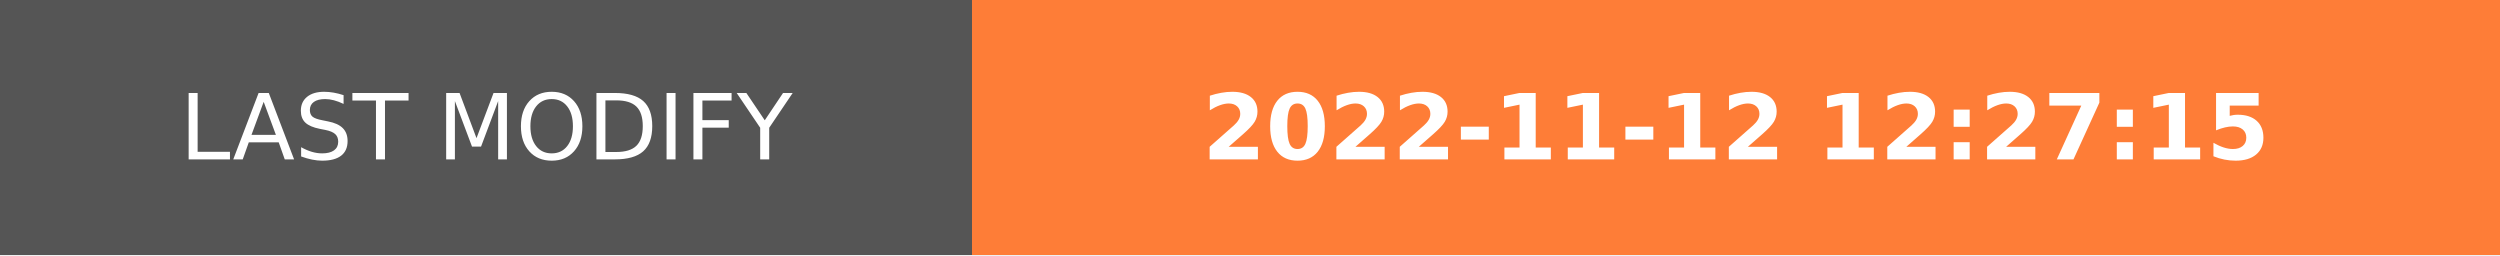
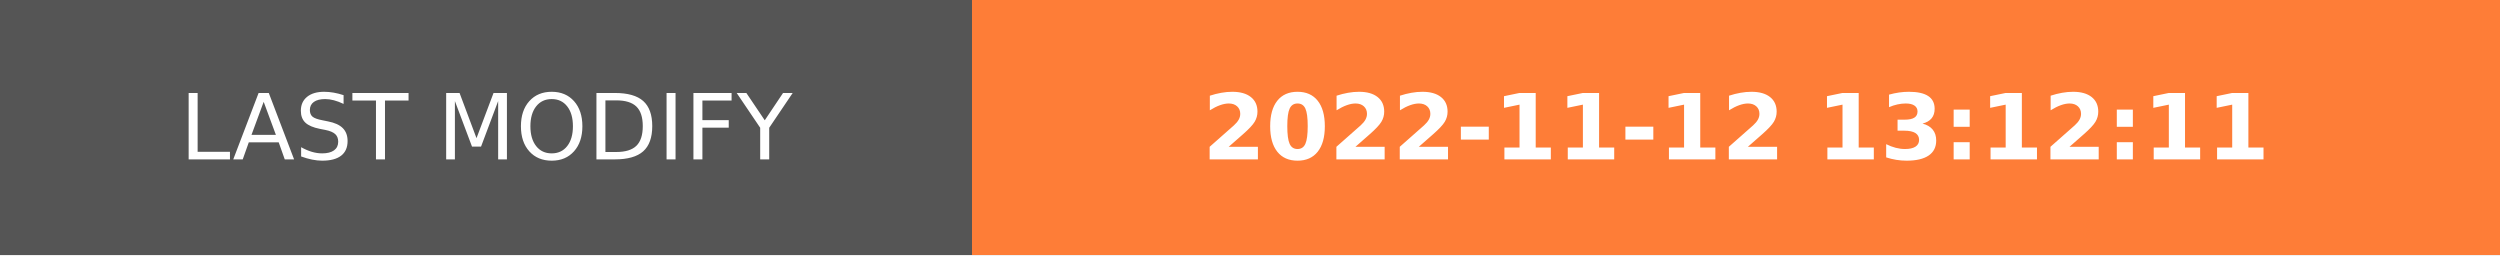
- <svg xmlns="http://www.w3.org/2000/svg" width="274.5" height="28" role="img" aria-label="LAST MODIFY: 2022-11-12 12:27:15">
+ <svg xmlns="http://www.w3.org/2000/svg" width="274.5" height="28" role="img" aria-label="LAST MODIFY: 2022-11-12 13:12:11">
  <g shape-rendering="crispEdges">
    <rect width="106.75" height="28" fill="#555" />
    <rect x="106.75" width="167.75" height="28" fill="#fe7d37" />
  </g>
  <g fill="#fff" text-anchor="middle" font-family="Verdana,Geneva,DejaVu Sans,sans-serif" text-rendering="geometricPrecision" font-size="100">
    <text transform="scale(.1)" x="533.75" y="175" textLength="827.5" fill="#fff">LAST MODIFY</text>
-     <text transform="scale(.1)" x="1906.25" y="175" textLength="1437.5" fill="#fff" font-weight="bold">2022-11-12 12:27:15</text>
+     <text transform="scale(.1)" x="1906.25" y="175" textLength="1437.5" fill="#fff" font-weight="bold">2022-11-12 13:12:11</text>
  </g>
</svg>
